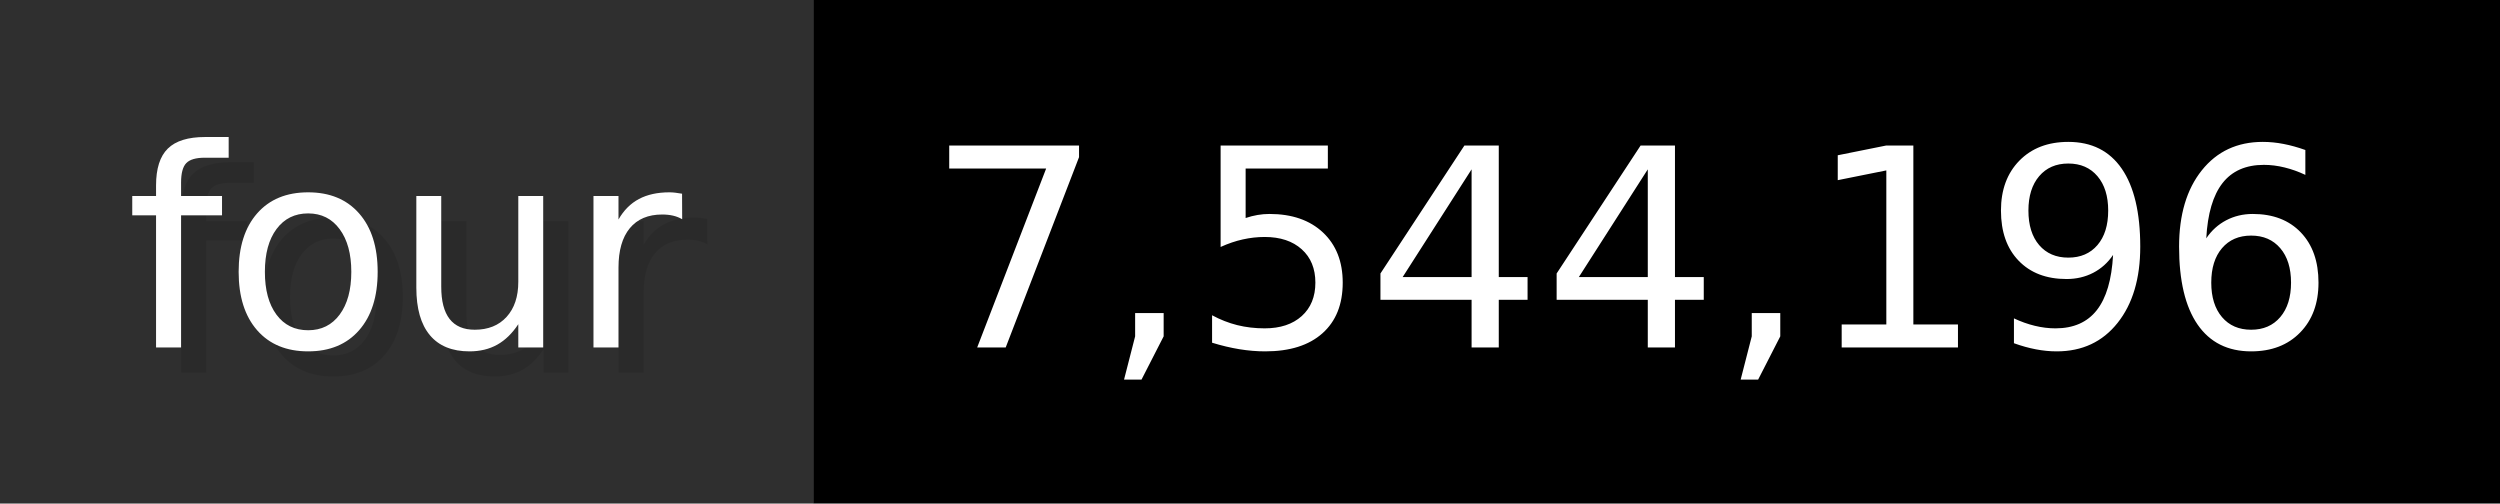
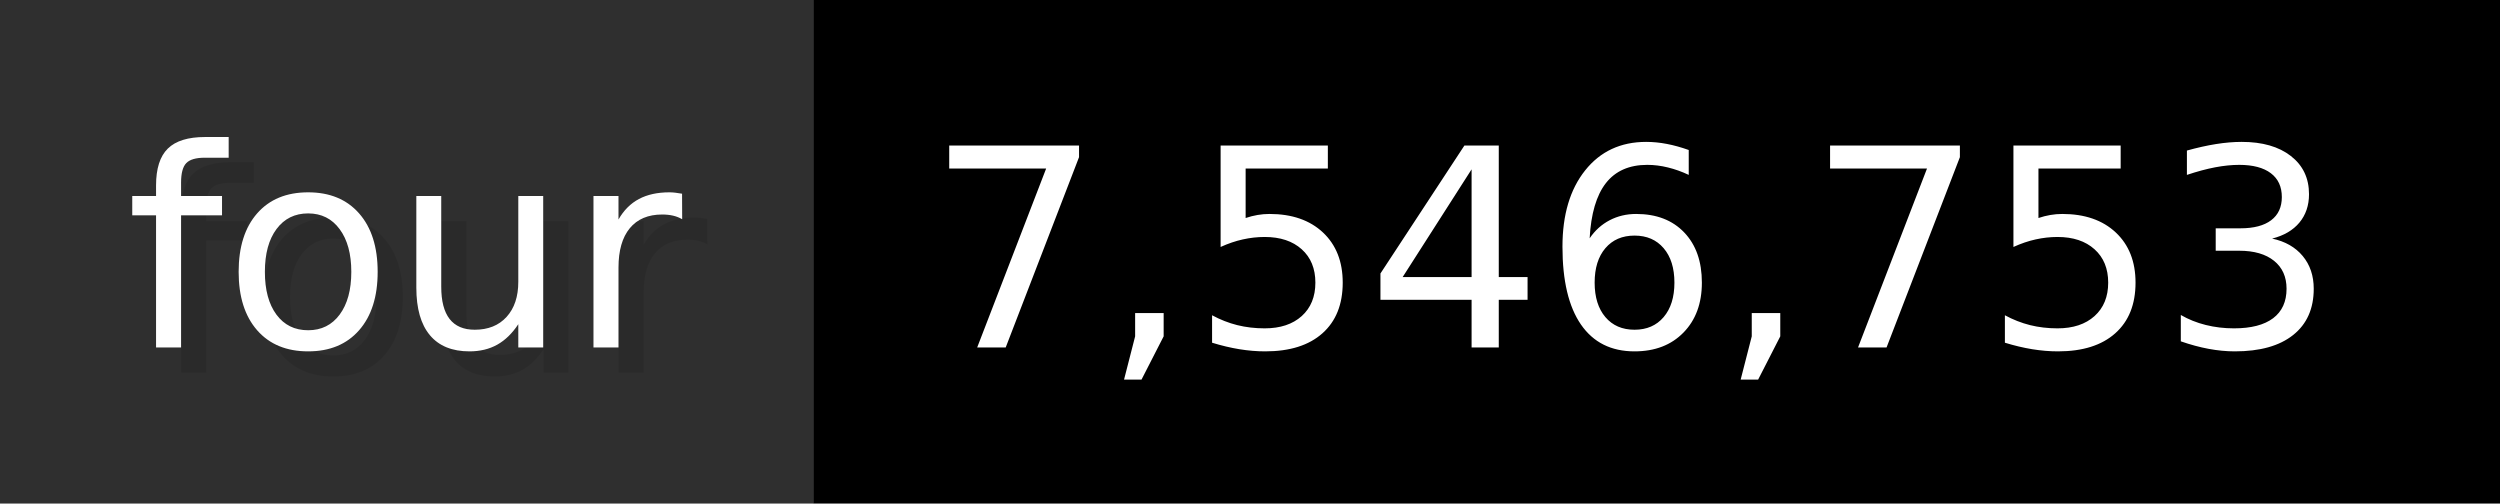
- <svg xmlns="http://www.w3.org/2000/svg" width="99.3" height="20" viewBox="0 0 993 200" role="img" aria-label="four: 7,544,196">
+ <svg xmlns="http://www.w3.org/2000/svg" width="99.3" height="20" viewBox="0 0 993 200" role="img" aria-label="four: 7,546,753">
  <g>
    <rect fill="#2F2F2F" width="323" height="200" />
    <rect fill="#" x="323" width="670" height="200" />
  </g>
  <g aria-hidden="true" fill="#fff" text-anchor="start" font-family="Verdana,DejaVu Sans,sans-serif" font-size="110">
    <text x="60" y="148" textLength="223" fill="#000" opacity="0.1">four</text>
    <text x="50" y="138" textLength="223">four</text>
-     <text x="378" y="148" textLength="570" fill="#000" opacity="0.1">7,544,196</text>
-     <text x="368" y="138" textLength="570">7,544,196</text>
+     <text x="378" y="148" textLength="570" fill="#000" opacity="0.1">7,546,753</text>
+     <text x="368" y="138" textLength="570">7,546,753</text>
  </g>
</svg>
